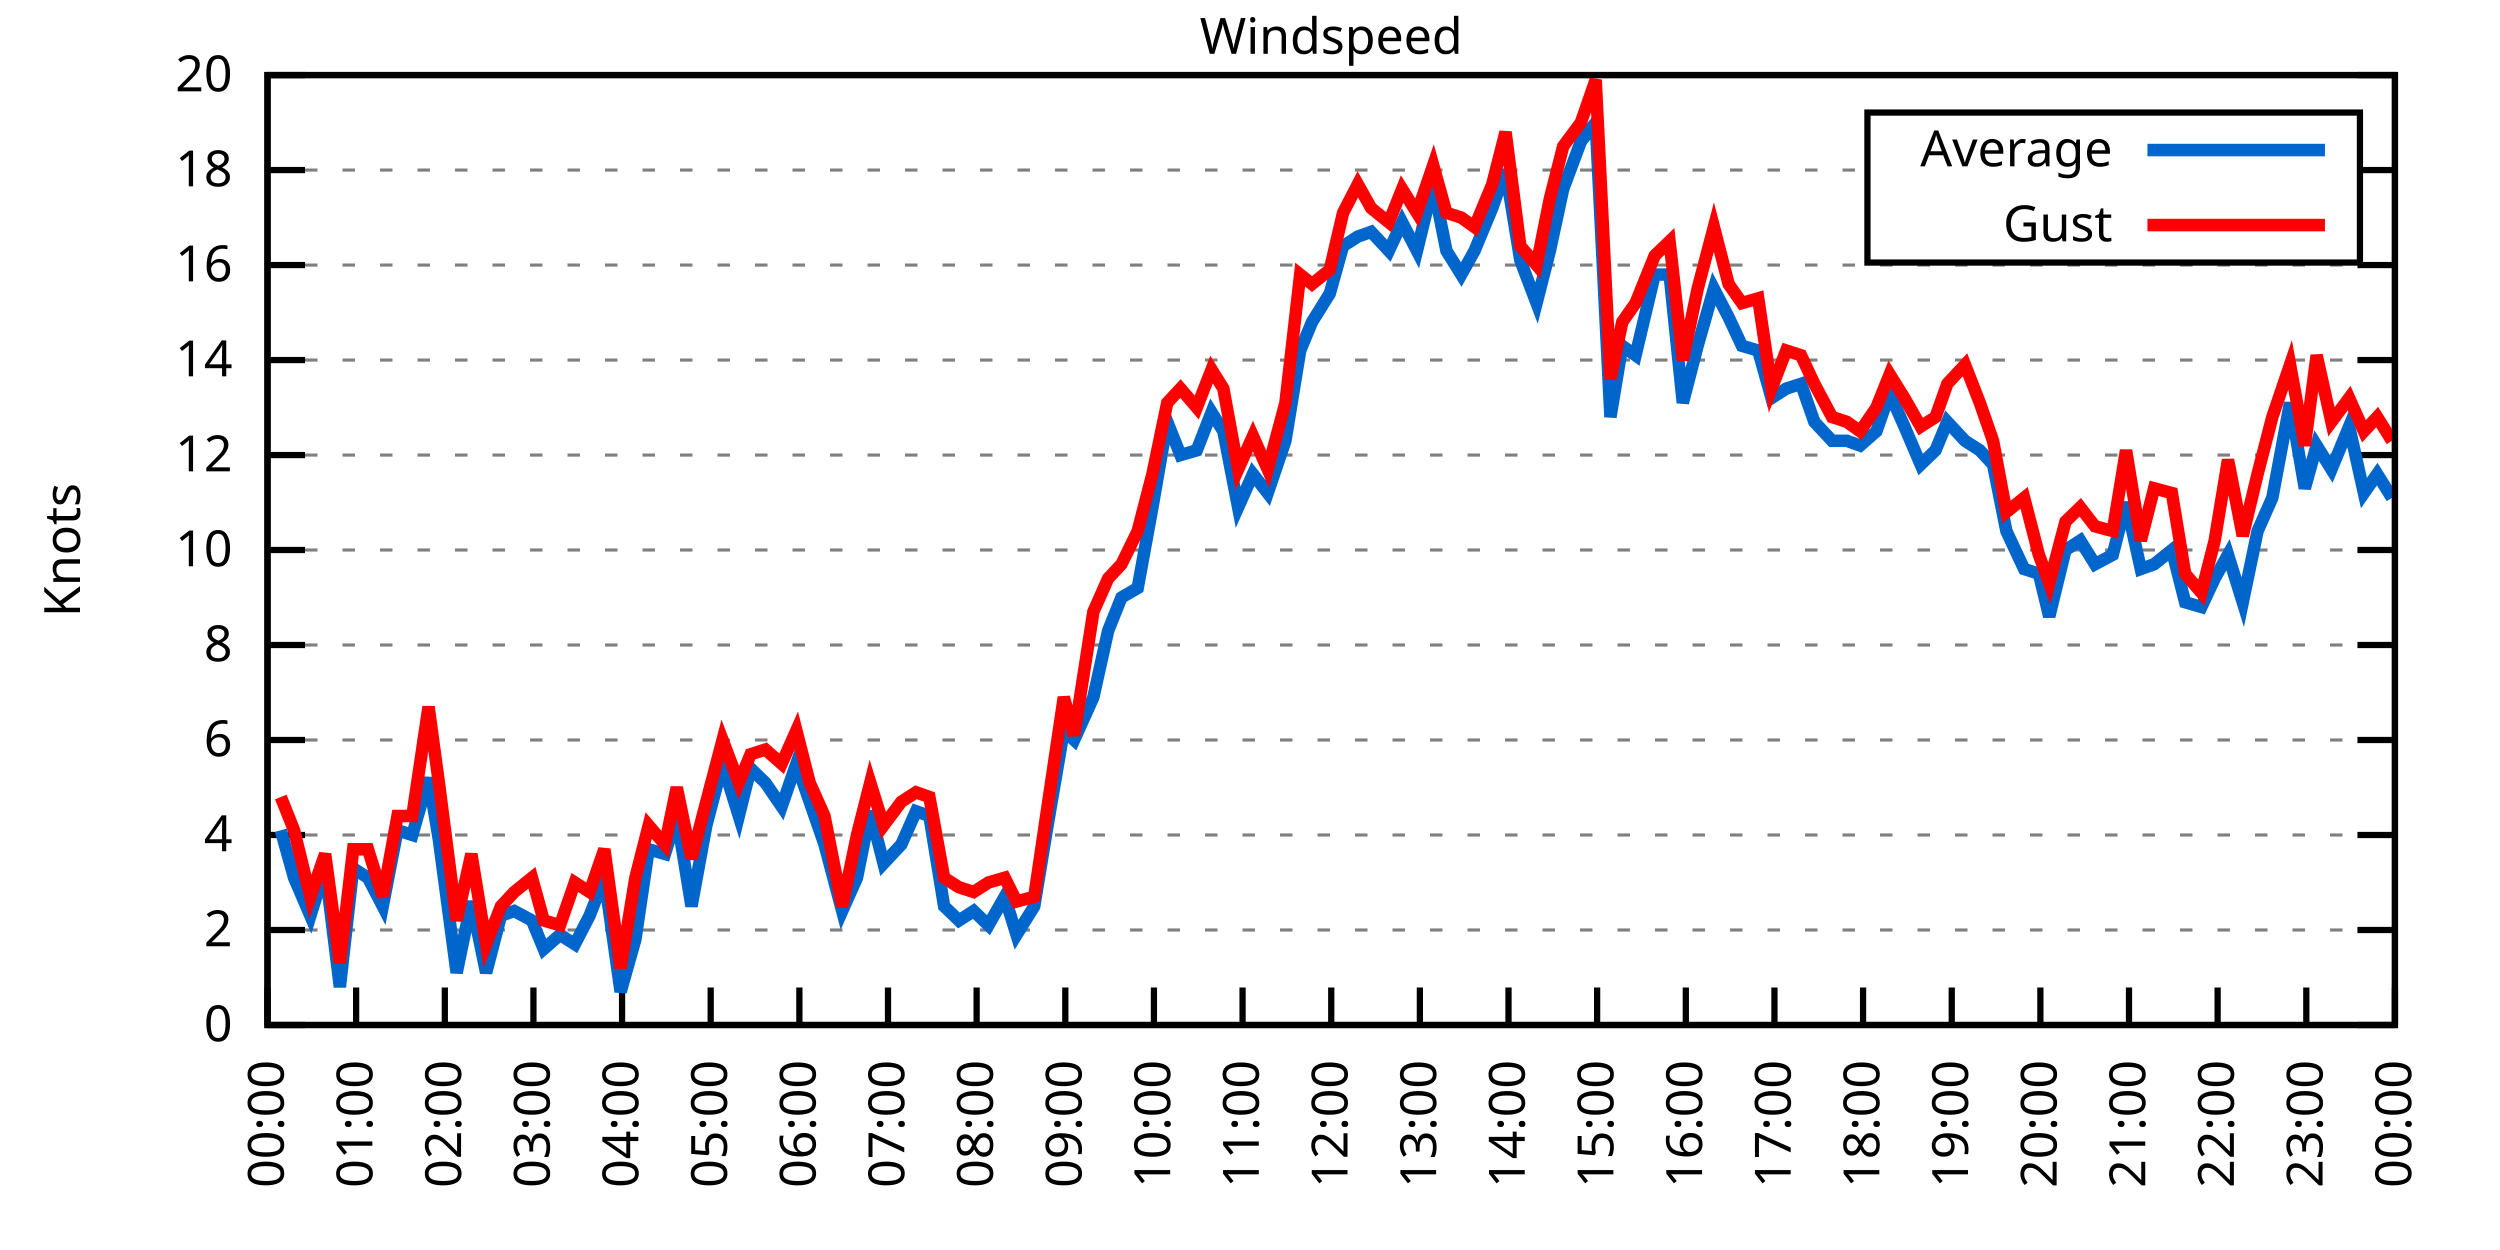
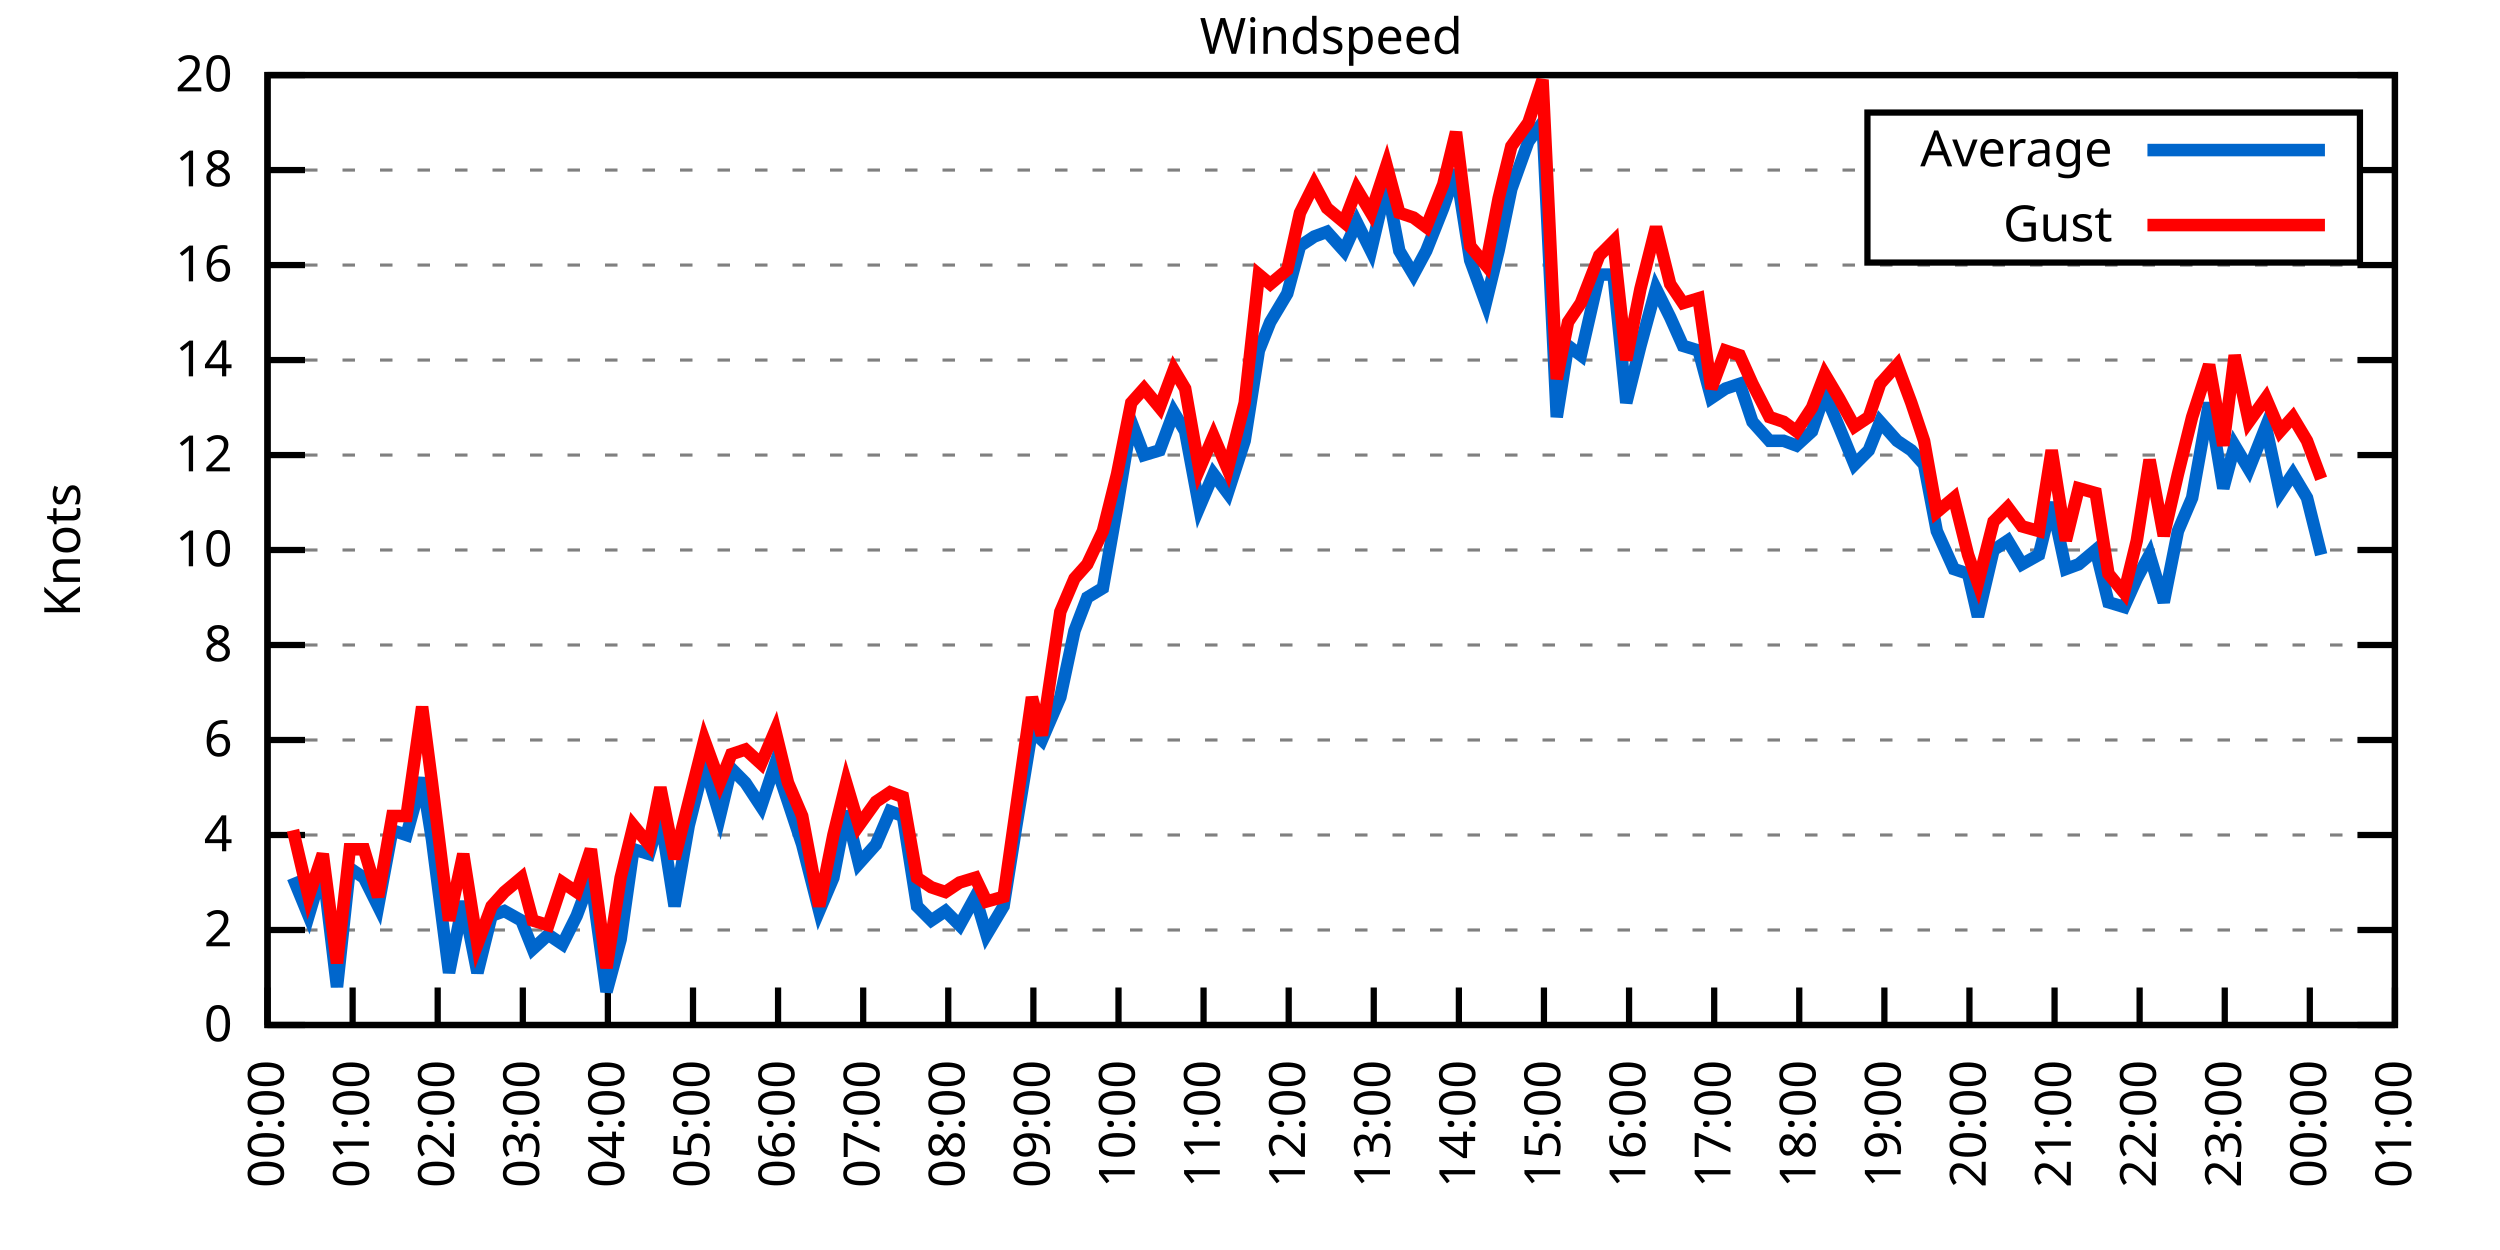
<svg xmlns="http://www.w3.org/2000/svg" xmlns:xlink="http://www.w3.org/1999/xlink" width="400" height="200" viewBox="0 0 400 200">
  <g id="gnuplot_canvas">
    <rect x="0" y="0" width="400" height="200" fill="none" />
    <defs>
      <circle id="gpDot" r="0.5" stroke-width="0.5" stroke="currentColor" />
      <path id="gpPt0" stroke-width="0.333" stroke="currentColor" d="M-1,0 h2 M0,-1 v2" />
      <path id="gpPt1" stroke-width="0.333" stroke="currentColor" d="M-1,-1 L1,1 M1,-1 L-1,1" />
      <path id="gpPt2" stroke-width="0.333" stroke="currentColor" d="M-1,0 L1,0 M0,-1 L0,1 M-1,-1 L1,1 M-1,1 L1,-1" />
      <rect id="gpPt3" stroke-width="0.333" stroke="currentColor" x="-1" y="-1" width="2" height="2" />
      <rect id="gpPt4" stroke-width="0.333" stroke="currentColor" fill="currentColor" x="-1" y="-1" width="2" height="2" />
      <circle id="gpPt5" stroke-width="0.333" stroke="currentColor" cx="0" cy="0" r="1" />
      <use xlink:href="#gpPt5" id="gpPt6" fill="currentColor" stroke="none" />
      <path id="gpPt7" stroke-width="0.333" stroke="currentColor" d="M0,-1.33 L-1.33,0.67 L1.33,0.67 z" />
      <use xlink:href="#gpPt7" id="gpPt8" fill="currentColor" stroke="none" />
      <use xlink:href="#gpPt7" id="gpPt9" stroke="currentColor" transform="rotate(180)" />
      <use xlink:href="#gpPt9" id="gpPt10" fill="currentColor" stroke="none" />
      <use xlink:href="#gpPt3" id="gpPt11" stroke="currentColor" transform="rotate(45)" />
      <use xlink:href="#gpPt11" id="gpPt12" fill="currentColor" stroke="none" />
      <path id="gpPt13" stroke-width="0.333" stroke="currentColor" d="M0,1.330 L1.265,0.411 L0.782,-1.067 L-0.782,-1.076 L-1.265,0.411 z" />
      <use xlink:href="#gpPt13" id="gpPt14" fill="currentColor" stroke="none" />
      <filter id="textbox" filterUnits="objectBoundingBox" x="0" y="0" height="1" width="1">
        <feFlood flood-color="white" flood-opacity="1" result="bgnd" />
        <feComposite in="SourceGraphic" in2="bgnd" operator="atop" />
      </filter>
      <filter id="greybox" filterUnits="objectBoundingBox" x="0" y="0" height="1" width="1">
        <feFlood flood-color="lightgrey" flood-opacity="1" result="grey" />
        <feComposite in="SourceGraphic" in2="grey" operator="atop" />
      </filter>
    </defs>
    <g fill="none" color="white" stroke="currentColor" stroke-width="1.00" stroke-linecap="butt" stroke-linejoin="miter">
</g>
    <g fill="none" color="black" stroke="currentColor" stroke-width="1.00" stroke-linecap="butt" stroke-linejoin="miter">
      <g stroke="none" shape-rendering="crispEdges">
        <polygon fill="rgb(255, 255, 255)" points="42.80,164.00 383.18,164.00 383.18,12.02 42.80,12.02 " />
      </g>
    </g>
    <g fill="none" color="black" stroke="currentColor" stroke-width="1.00" stroke-linecap="butt" stroke-linejoin="miter">
</g>
    <g fill="none" color="black" stroke="black" stroke-width="0.50" stroke-linecap="butt" stroke-linejoin="miter">
</g>
    <g fill="none" color="gray" stroke="currentColor" stroke-width="0.50" stroke-linecap="butt" stroke-linejoin="miter">
      <path stroke="gray" stroke-dasharray="2,4" class="gridline" d="M42.80,164.00 L383.19,164.00  " />
    </g>
    <g fill="none" color="gray" stroke="gray" stroke-width="1.00" stroke-linecap="butt" stroke-linejoin="miter">
</g>
    <g fill="none" color="black" stroke="currentColor" stroke-width="1.00" stroke-linecap="butt" stroke-linejoin="miter">
      <path stroke="black" d="M42.80,164.00 L48.80,164.00 M383.19,164.00 L377.19,164.00  " />
      <g transform="translate(37.20,166.60)" stroke="none" fill="black" font-family="Sans" font-size="8.00" text-anchor="end">
        <text>
          <tspan font-family="Sans"> 0</tspan>
        </text>
      </g>
    </g>
    <g fill="none" color="black" stroke="currentColor" stroke-width="1.00" stroke-linecap="butt" stroke-linejoin="miter">
</g>
    <g fill="none" color="black" stroke="black" stroke-width="0.50" stroke-linecap="butt" stroke-linejoin="miter">
</g>
    <g fill="none" color="gray" stroke="currentColor" stroke-width="0.50" stroke-linecap="butt" stroke-linejoin="miter">
      <path stroke="gray" stroke-dasharray="2,4" class="gridline" d="M42.80,148.80 L383.19,148.80  " />
    </g>
    <g fill="none" color="gray" stroke="gray" stroke-width="1.00" stroke-linecap="butt" stroke-linejoin="miter">
</g>
    <g fill="none" color="black" stroke="currentColor" stroke-width="1.00" stroke-linecap="butt" stroke-linejoin="miter">
      <path stroke="black" d="M42.80,148.80 L48.80,148.80 M383.19,148.80 L377.19,148.80  " />
      <g transform="translate(37.20,151.40)" stroke="none" fill="black" font-family="Sans" font-size="8.00" text-anchor="end">
        <text>
          <tspan font-family="Sans"> 2</tspan>
        </text>
      </g>
    </g>
    <g fill="none" color="black" stroke="currentColor" stroke-width="1.00" stroke-linecap="butt" stroke-linejoin="miter">
</g>
    <g fill="none" color="black" stroke="black" stroke-width="0.50" stroke-linecap="butt" stroke-linejoin="miter">
</g>
    <g fill="none" color="gray" stroke="currentColor" stroke-width="0.50" stroke-linecap="butt" stroke-linejoin="miter">
      <path stroke="gray" stroke-dasharray="2,4" class="gridline" d="M42.80,133.60 L383.19,133.60  " />
    </g>
    <g fill="none" color="gray" stroke="gray" stroke-width="1.00" stroke-linecap="butt" stroke-linejoin="miter">
</g>
    <g fill="none" color="black" stroke="currentColor" stroke-width="1.00" stroke-linecap="butt" stroke-linejoin="miter">
      <path stroke="black" d="M42.80,133.60 L48.80,133.60 M383.19,133.60 L377.19,133.60  " />
      <g transform="translate(37.20,136.20)" stroke="none" fill="black" font-family="Sans" font-size="8.00" text-anchor="end">
        <text>
          <tspan font-family="Sans"> 4</tspan>
        </text>
      </g>
    </g>
    <g fill="none" color="black" stroke="currentColor" stroke-width="1.00" stroke-linecap="butt" stroke-linejoin="miter">
</g>
    <g fill="none" color="black" stroke="black" stroke-width="0.50" stroke-linecap="butt" stroke-linejoin="miter">
</g>
    <g fill="none" color="gray" stroke="currentColor" stroke-width="0.50" stroke-linecap="butt" stroke-linejoin="miter">
      <path stroke="gray" stroke-dasharray="2,4" class="gridline" d="M42.80,118.40 L383.19,118.40  " />
    </g>
    <g fill="none" color="gray" stroke="gray" stroke-width="1.00" stroke-linecap="butt" stroke-linejoin="miter">
</g>
    <g fill="none" color="black" stroke="currentColor" stroke-width="1.00" stroke-linecap="butt" stroke-linejoin="miter">
      <path stroke="black" d="M42.80,118.40 L48.80,118.40 M383.19,118.40 L377.19,118.40  " />
      <g transform="translate(37.20,121.00)" stroke="none" fill="black" font-family="Sans" font-size="8.00" text-anchor="end">
        <text>
          <tspan font-family="Sans"> 6</tspan>
        </text>
      </g>
    </g>
    <g fill="none" color="black" stroke="currentColor" stroke-width="1.00" stroke-linecap="butt" stroke-linejoin="miter">
</g>
    <g fill="none" color="black" stroke="black" stroke-width="0.50" stroke-linecap="butt" stroke-linejoin="miter">
</g>
    <g fill="none" color="gray" stroke="currentColor" stroke-width="0.50" stroke-linecap="butt" stroke-linejoin="miter">
      <path stroke="gray" stroke-dasharray="2,4" class="gridline" d="M42.80,103.20 L383.19,103.20  " />
    </g>
    <g fill="none" color="gray" stroke="gray" stroke-width="1.00" stroke-linecap="butt" stroke-linejoin="miter">
</g>
    <g fill="none" color="black" stroke="currentColor" stroke-width="1.00" stroke-linecap="butt" stroke-linejoin="miter">
      <path stroke="black" d="M42.80,103.20 L48.80,103.20 M383.19,103.20 L377.19,103.20  " />
      <g transform="translate(37.20,105.80)" stroke="none" fill="black" font-family="Sans" font-size="8.00" text-anchor="end">
        <text>
          <tspan font-family="Sans"> 8</tspan>
        </text>
      </g>
    </g>
    <g fill="none" color="black" stroke="currentColor" stroke-width="1.00" stroke-linecap="butt" stroke-linejoin="miter">
</g>
    <g fill="none" color="black" stroke="black" stroke-width="0.50" stroke-linecap="butt" stroke-linejoin="miter">
</g>
    <g fill="none" color="gray" stroke="currentColor" stroke-width="0.50" stroke-linecap="butt" stroke-linejoin="miter">
      <path stroke="gray" stroke-dasharray="2,4" class="gridline" d="M42.80,88.00 L383.19,88.00  " />
    </g>
    <g fill="none" color="gray" stroke="gray" stroke-width="1.00" stroke-linecap="butt" stroke-linejoin="miter">
</g>
    <g fill="none" color="black" stroke="currentColor" stroke-width="1.00" stroke-linecap="butt" stroke-linejoin="miter">
      <path stroke="black" d="M42.80,88.00 L48.80,88.00 M383.19,88.00 L377.19,88.00  " />
      <g transform="translate(37.20,90.60)" stroke="none" fill="black" font-family="Sans" font-size="8.00" text-anchor="end">
        <text>
          <tspan font-family="Sans"> 10</tspan>
        </text>
      </g>
    </g>
    <g fill="none" color="black" stroke="currentColor" stroke-width="1.00" stroke-linecap="butt" stroke-linejoin="miter">
</g>
    <g fill="none" color="black" stroke="black" stroke-width="0.50" stroke-linecap="butt" stroke-linejoin="miter">
</g>
    <g fill="none" color="gray" stroke="currentColor" stroke-width="0.50" stroke-linecap="butt" stroke-linejoin="miter">
      <path stroke="gray" stroke-dasharray="2,4" class="gridline" d="M42.80,72.81 L383.19,72.81  " />
    </g>
    <g fill="none" color="gray" stroke="gray" stroke-width="1.00" stroke-linecap="butt" stroke-linejoin="miter">
</g>
    <g fill="none" color="black" stroke="currentColor" stroke-width="1.00" stroke-linecap="butt" stroke-linejoin="miter">
      <path stroke="black" d="M42.80,72.81 L48.80,72.81 M383.19,72.81 L377.19,72.81  " />
      <g transform="translate(37.20,75.41)" stroke="none" fill="black" font-family="Sans" font-size="8.00" text-anchor="end">
        <text>
          <tspan font-family="Sans"> 12</tspan>
        </text>
      </g>
    </g>
    <g fill="none" color="black" stroke="currentColor" stroke-width="1.00" stroke-linecap="butt" stroke-linejoin="miter">
</g>
    <g fill="none" color="black" stroke="black" stroke-width="0.50" stroke-linecap="butt" stroke-linejoin="miter">
</g>
    <g fill="none" color="gray" stroke="currentColor" stroke-width="0.50" stroke-linecap="butt" stroke-linejoin="miter">
      <path stroke="gray" stroke-dasharray="2,4" class="gridline" d="M42.80,57.61 L383.19,57.61  " />
    </g>
    <g fill="none" color="gray" stroke="gray" stroke-width="1.00" stroke-linecap="butt" stroke-linejoin="miter">
</g>
    <g fill="none" color="black" stroke="currentColor" stroke-width="1.00" stroke-linecap="butt" stroke-linejoin="miter">
      <path stroke="black" d="M42.80,57.61 L48.80,57.61 M383.19,57.61 L377.19,57.61  " />
      <g transform="translate(37.20,60.21)" stroke="none" fill="black" font-family="Sans" font-size="8.00" text-anchor="end">
        <text>
          <tspan font-family="Sans"> 14</tspan>
        </text>
      </g>
    </g>
    <g fill="none" color="black" stroke="currentColor" stroke-width="1.00" stroke-linecap="butt" stroke-linejoin="miter">
</g>
    <g fill="none" color="black" stroke="black" stroke-width="0.50" stroke-linecap="butt" stroke-linejoin="miter">
</g>
    <g fill="none" color="gray" stroke="currentColor" stroke-width="0.50" stroke-linecap="butt" stroke-linejoin="miter">
      <path stroke="gray" stroke-dasharray="2,4" class="gridline" d="M42.80,42.41 L383.19,42.41  " />
    </g>
    <g fill="none" color="gray" stroke="gray" stroke-width="1.00" stroke-linecap="butt" stroke-linejoin="miter">
</g>
    <g fill="none" color="black" stroke="currentColor" stroke-width="1.00" stroke-linecap="butt" stroke-linejoin="miter">
      <path stroke="black" d="M42.80,42.41 L48.80,42.41 M383.19,42.41 L377.19,42.41  " />
      <g transform="translate(37.20,45.01)" stroke="none" fill="black" font-family="Sans" font-size="8.00" text-anchor="end">
        <text>
          <tspan font-family="Sans"> 16</tspan>
        </text>
      </g>
    </g>
    <g fill="none" color="black" stroke="currentColor" stroke-width="1.00" stroke-linecap="butt" stroke-linejoin="miter">
</g>
    <g fill="none" color="black" stroke="black" stroke-width="0.50" stroke-linecap="butt" stroke-linejoin="miter">
</g>
    <g fill="none" color="gray" stroke="currentColor" stroke-width="0.50" stroke-linecap="butt" stroke-linejoin="miter">
      <path stroke="gray" stroke-dasharray="2,4" class="gridline" d="M42.80,27.21 L298.79,27.21 M377.59,27.21 L383.19,27.21  " />
    </g>
    <g fill="none" color="gray" stroke="gray" stroke-width="1.00" stroke-linecap="butt" stroke-linejoin="miter">
</g>
    <g fill="none" color="black" stroke="currentColor" stroke-width="1.00" stroke-linecap="butt" stroke-linejoin="miter">
      <path stroke="black" d="M42.80,27.21 L48.80,27.21 M383.19,27.21 L377.19,27.21  " />
      <g transform="translate(37.20,29.81)" stroke="none" fill="black" font-family="Sans" font-size="8.00" text-anchor="end">
        <text>
          <tspan font-family="Sans"> 18</tspan>
        </text>
      </g>
    </g>
    <g fill="none" color="black" stroke="currentColor" stroke-width="1.00" stroke-linecap="butt" stroke-linejoin="miter">
</g>
    <g fill="none" color="black" stroke="black" stroke-width="0.50" stroke-linecap="butt" stroke-linejoin="miter">
</g>
    <g fill="none" color="gray" stroke="currentColor" stroke-width="0.50" stroke-linecap="butt" stroke-linejoin="miter">
      <path stroke="gray" stroke-dasharray="2,4" class="gridline" d="M42.80,12.01 L383.19,12.01  " />
    </g>
    <g fill="none" color="gray" stroke="gray" stroke-width="1.00" stroke-linecap="butt" stroke-linejoin="miter">
</g>
    <g fill="none" color="black" stroke="currentColor" stroke-width="1.00" stroke-linecap="butt" stroke-linejoin="miter">
      <path stroke="black" d="M42.80,12.01 L48.80,12.01 M383.19,12.01 L377.19,12.01  " />
      <g transform="translate(37.20,14.61)" stroke="none" fill="black" font-family="Sans" font-size="8.00" text-anchor="end">
        <text>
          <tspan font-family="Sans"> 20</tspan>
        </text>
      </g>
    </g>
    <g fill="none" color="black" stroke="currentColor" stroke-width="1.00" stroke-linecap="butt" stroke-linejoin="miter">
      <path stroke="black" d="M42.80,164.00 L42.80,158.00  " />
      <g transform="translate(45.40,169.60) rotate(270.00)" stroke="none" fill="black" font-family="Sans" font-size="8.00" text-anchor="end">
        <text>
          <tspan font-family="Sans">00:00</tspan>
        </text>
      </g>
    </g>
    <g fill="none" color="black" stroke="currentColor" stroke-width="1.00" stroke-linecap="butt" stroke-linejoin="miter">
-       <path stroke="black" d="M56.98,164.00 L56.98,158.00  " />
-       <g transform="translate(59.58,169.60) rotate(270.00)" stroke="none" fill="black" font-family="Sans" font-size="8.00" text-anchor="end">
+       <path stroke="black" d="M56.42,164.00 L56.42,158.00  " />
+       <g transform="translate(59.02,169.60) rotate(270.00)" stroke="none" fill="black" font-family="Sans" font-size="8.00" text-anchor="end">
        <text>
          <tspan font-family="Sans">01:00</tspan>
        </text>
      </g>
    </g>
    <g fill="none" color="black" stroke="currentColor" stroke-width="1.00" stroke-linecap="butt" stroke-linejoin="miter">
-       <path stroke="black" d="M71.17,164.00 L71.17,158.00  " />
-       <g transform="translate(73.77,169.60) rotate(270.00)" stroke="none" fill="black" font-family="Sans" font-size="8.00" text-anchor="end">
+       <path stroke="black" d="M70.03,164.00 L70.03,158.00  " />
+       <g transform="translate(72.63,169.60) rotate(270.00)" stroke="none" fill="black" font-family="Sans" font-size="8.00" text-anchor="end">
        <text>
          <tspan font-family="Sans">02:00</tspan>
        </text>
      </g>
    </g>
    <g fill="none" color="black" stroke="currentColor" stroke-width="1.00" stroke-linecap="butt" stroke-linejoin="miter">
-       <path stroke="black" d="M85.35,164.00 L85.35,158.00  " />
-       <g transform="translate(87.95,169.60) rotate(270.00)" stroke="none" fill="black" font-family="Sans" font-size="8.00" text-anchor="end">
+       <path stroke="black" d="M83.65,164.00 L83.65,158.00  " />
+       <g transform="translate(86.25,169.60) rotate(270.00)" stroke="none" fill="black" font-family="Sans" font-size="8.00" text-anchor="end">
        <text>
          <tspan font-family="Sans">03:00</tspan>
        </text>
      </g>
    </g>
    <g fill="none" color="black" stroke="currentColor" stroke-width="1.00" stroke-linecap="butt" stroke-linejoin="miter">
-       <path stroke="black" d="M99.53,164.00 L99.53,158.00  " />
-       <g transform="translate(102.13,169.60) rotate(270.00)" stroke="none" fill="black" font-family="Sans" font-size="8.00" text-anchor="end">
+       <path stroke="black" d="M97.26,164.00 L97.26,158.00  " />
+       <g transform="translate(99.86,169.60) rotate(270.00)" stroke="none" fill="black" font-family="Sans" font-size="8.00" text-anchor="end">
        <text>
          <tspan font-family="Sans">04:00</tspan>
        </text>
      </g>
    </g>
    <g fill="none" color="black" stroke="currentColor" stroke-width="1.00" stroke-linecap="butt" stroke-linejoin="miter">
-       <path stroke="black" d="M113.71,164.00 L113.71,158.00  " />
-       <g transform="translate(116.31,169.60) rotate(270.00)" stroke="none" fill="black" font-family="Sans" font-size="8.00" text-anchor="end">
+       <path stroke="black" d="M110.88,164.00 L110.88,158.00  " />
+       <g transform="translate(113.48,169.60) rotate(270.00)" stroke="none" fill="black" font-family="Sans" font-size="8.00" text-anchor="end">
        <text>
          <tspan font-family="Sans">05:00</tspan>
        </text>
      </g>
    </g>
    <g fill="none" color="black" stroke="currentColor" stroke-width="1.00" stroke-linecap="butt" stroke-linejoin="miter">
-       <path stroke="black" d="M127.90,164.00 L127.90,158.00  " />
-       <g transform="translate(130.50,169.60) rotate(270.00)" stroke="none" fill="black" font-family="Sans" font-size="8.00" text-anchor="end">
+       <path stroke="black" d="M124.49,164.00 L124.49,158.00  " />
+       <g transform="translate(127.09,169.60) rotate(270.00)" stroke="none" fill="black" font-family="Sans" font-size="8.00" text-anchor="end">
        <text>
          <tspan font-family="Sans">06:00</tspan>
        </text>
      </g>
    </g>
    <g fill="none" color="black" stroke="currentColor" stroke-width="1.00" stroke-linecap="butt" stroke-linejoin="miter">
-       <path stroke="black" d="M142.08,164.00 L142.08,158.00  " />
-       <g transform="translate(144.68,169.60) rotate(270.00)" stroke="none" fill="black" font-family="Sans" font-size="8.00" text-anchor="end">
+       <path stroke="black" d="M138.11,164.00 L138.11,158.00  " />
+       <g transform="translate(140.71,169.60) rotate(270.00)" stroke="none" fill="black" font-family="Sans" font-size="8.00" text-anchor="end">
        <text>
          <tspan font-family="Sans">07:00</tspan>
        </text>
      </g>
    </g>
    <g fill="none" color="black" stroke="currentColor" stroke-width="1.00" stroke-linecap="butt" stroke-linejoin="miter">
-       <path stroke="black" d="M156.26,164.00 L156.26,158.00  " />
-       <g transform="translate(158.86,169.60) rotate(270.00)" stroke="none" fill="black" font-family="Sans" font-size="8.00" text-anchor="end">
+       <path stroke="black" d="M151.72,164.00 L151.72,158.00  " />
+       <g transform="translate(154.32,169.60) rotate(270.00)" stroke="none" fill="black" font-family="Sans" font-size="8.00" text-anchor="end">
        <text>
          <tspan font-family="Sans">08:00</tspan>
        </text>
      </g>
    </g>
    <g fill="none" color="black" stroke="currentColor" stroke-width="1.00" stroke-linecap="butt" stroke-linejoin="miter">
-       <path stroke="black" d="M170.45,164.00 L170.45,158.00  " />
-       <g transform="translate(173.05,169.60) rotate(270.00)" stroke="none" fill="black" font-family="Sans" font-size="8.00" text-anchor="end">
+       <path stroke="black" d="M165.34,164.00 L165.34,158.00  " />
+       <g transform="translate(167.94,169.60) rotate(270.00)" stroke="none" fill="black" font-family="Sans" font-size="8.00" text-anchor="end">
        <text>
          <tspan font-family="Sans">09:00</tspan>
        </text>
      </g>
    </g>
    <g fill="none" color="black" stroke="currentColor" stroke-width="1.00" stroke-linecap="butt" stroke-linejoin="miter">
-       <path stroke="black" d="M184.63,164.00 L184.63,158.00  " />
-       <g transform="translate(187.23,169.60) rotate(270.00)" stroke="none" fill="black" font-family="Sans" font-size="8.00" text-anchor="end">
+       <path stroke="black" d="M178.96,164.00 L178.96,158.00  " />
+       <g transform="translate(181.56,169.60) rotate(270.00)" stroke="none" fill="black" font-family="Sans" font-size="8.00" text-anchor="end">
        <text>
          <tspan font-family="Sans">10:00</tspan>
        </text>
      </g>
    </g>
    <g fill="none" color="black" stroke="currentColor" stroke-width="1.00" stroke-linecap="butt" stroke-linejoin="miter">
-       <path stroke="black" d="M198.81,164.00 L198.81,158.00  " />
-       <g transform="translate(201.41,169.60) rotate(270.00)" stroke="none" fill="black" font-family="Sans" font-size="8.00" text-anchor="end">
+       <path stroke="black" d="M192.57,164.00 L192.57,158.00  " />
+       <g transform="translate(195.17,169.60) rotate(270.00)" stroke="none" fill="black" font-family="Sans" font-size="8.00" text-anchor="end">
        <text>
          <tspan font-family="Sans">11:00</tspan>
        </text>
      </g>
    </g>
    <g fill="none" color="black" stroke="currentColor" stroke-width="1.00" stroke-linecap="butt" stroke-linejoin="miter">
-       <path stroke="black" d="M213.00,164.00 L213.00,158.00  " />
-       <g transform="translate(215.60,169.60) rotate(270.00)" stroke="none" fill="black" font-family="Sans" font-size="8.00" text-anchor="end">
+       <path stroke="black" d="M206.19,164.00 L206.19,158.00  " />
+       <g transform="translate(208.79,169.60) rotate(270.00)" stroke="none" fill="black" font-family="Sans" font-size="8.00" text-anchor="end">
        <text>
          <tspan font-family="Sans">12:00</tspan>
        </text>
      </g>
    </g>
    <g fill="none" color="black" stroke="currentColor" stroke-width="1.00" stroke-linecap="butt" stroke-linejoin="miter">
-       <path stroke="black" d="M227.18,164.00 L227.18,158.00  " />
-       <g transform="translate(229.78,169.60) rotate(270.00)" stroke="none" fill="black" font-family="Sans" font-size="8.00" text-anchor="end">
+       <path stroke="black" d="M219.80,164.00 L219.80,158.00  " />
+       <g transform="translate(222.40,169.60) rotate(270.00)" stroke="none" fill="black" font-family="Sans" font-size="8.00" text-anchor="end">
        <text>
          <tspan font-family="Sans">13:00</tspan>
        </text>
      </g>
    </g>
    <g fill="none" color="black" stroke="currentColor" stroke-width="1.00" stroke-linecap="butt" stroke-linejoin="miter">
-       <path stroke="black" d="M241.36,164.00 L241.36,158.00  " />
-       <g transform="translate(243.96,169.60) rotate(270.00)" stroke="none" fill="black" font-family="Sans" font-size="8.00" text-anchor="end">
+       <path stroke="black" d="M233.42,164.00 L233.42,158.00  " />
+       <g transform="translate(236.02,169.60) rotate(270.00)" stroke="none" fill="black" font-family="Sans" font-size="8.00" text-anchor="end">
        <text>
          <tspan font-family="Sans">14:00</tspan>
        </text>
      </g>
    </g>
    <g fill="none" color="black" stroke="currentColor" stroke-width="1.00" stroke-linecap="butt" stroke-linejoin="miter">
-       <path stroke="black" d="M255.54,164.00 L255.54,158.00  " />
-       <g transform="translate(258.14,169.60) rotate(270.00)" stroke="none" fill="black" font-family="Sans" font-size="8.00" text-anchor="end">
+       <path stroke="black" d="M247.03,164.00 L247.03,158.00  " />
+       <g transform="translate(249.63,169.60) rotate(270.00)" stroke="none" fill="black" font-family="Sans" font-size="8.00" text-anchor="end">
        <text>
          <tspan font-family="Sans">15:00</tspan>
        </text>
      </g>
    </g>
    <g fill="none" color="black" stroke="currentColor" stroke-width="1.00" stroke-linecap="butt" stroke-linejoin="miter">
-       <path stroke="black" d="M269.73,164.00 L269.73,158.00  " />
-       <g transform="translate(272.33,169.60) rotate(270.00)" stroke="none" fill="black" font-family="Sans" font-size="8.00" text-anchor="end">
+       <path stroke="black" d="M260.65,164.00 L260.65,158.00  " />
+       <g transform="translate(263.25,169.60) rotate(270.00)" stroke="none" fill="black" font-family="Sans" font-size="8.00" text-anchor="end">
        <text>
          <tspan font-family="Sans">16:00</tspan>
        </text>
      </g>
    </g>
    <g fill="none" color="black" stroke="currentColor" stroke-width="1.00" stroke-linecap="butt" stroke-linejoin="miter">
-       <path stroke="black" d="M283.91,164.00 L283.91,158.00  " />
-       <g transform="translate(286.51,169.60) rotate(270.00)" stroke="none" fill="black" font-family="Sans" font-size="8.00" text-anchor="end">
+       <path stroke="black" d="M274.27,164.00 L274.27,158.00  " />
+       <g transform="translate(276.87,169.60) rotate(270.00)" stroke="none" fill="black" font-family="Sans" font-size="8.00" text-anchor="end">
        <text>
          <tspan font-family="Sans">17:00</tspan>
        </text>
      </g>
    </g>
    <g fill="none" color="black" stroke="currentColor" stroke-width="1.00" stroke-linecap="butt" stroke-linejoin="miter">
-       <path stroke="black" d="M298.09,164.00 L298.09,158.00  " />
-       <g transform="translate(300.69,169.60) rotate(270.00)" stroke="none" fill="black" font-family="Sans" font-size="8.00" text-anchor="end">
+       <path stroke="black" d="M287.88,164.00 L287.88,158.00  " />
+       <g transform="translate(290.48,169.60) rotate(270.00)" stroke="none" fill="black" font-family="Sans" font-size="8.00" text-anchor="end">
        <text>
          <tspan font-family="Sans">18:00</tspan>
        </text>
      </g>
    </g>
    <g fill="none" color="black" stroke="currentColor" stroke-width="1.00" stroke-linecap="butt" stroke-linejoin="miter">
-       <path stroke="black" d="M312.28,164.00 L312.28,158.00  " />
-       <g transform="translate(314.88,169.60) rotate(270.00)" stroke="none" fill="black" font-family="Sans" font-size="8.00" text-anchor="end">
+       <path stroke="black" d="M301.50,164.00 L301.50,158.00  " />
+       <g transform="translate(304.10,169.60) rotate(270.00)" stroke="none" fill="black" font-family="Sans" font-size="8.00" text-anchor="end">
        <text>
          <tspan font-family="Sans">19:00</tspan>
        </text>
      </g>
    </g>
    <g fill="none" color="black" stroke="currentColor" stroke-width="1.00" stroke-linecap="butt" stroke-linejoin="miter">
-       <path stroke="black" d="M326.46,164.00 L326.46,158.00  " />
-       <g transform="translate(329.06,169.60) rotate(270.00)" stroke="none" fill="black" font-family="Sans" font-size="8.00" text-anchor="end">
+       <path stroke="black" d="M315.11,164.00 L315.11,158.00  " />
+       <g transform="translate(317.71,169.60) rotate(270.00)" stroke="none" fill="black" font-family="Sans" font-size="8.00" text-anchor="end">
        <text>
          <tspan font-family="Sans">20:00</tspan>
        </text>
      </g>
    </g>
    <g fill="none" color="black" stroke="currentColor" stroke-width="1.00" stroke-linecap="butt" stroke-linejoin="miter">
-       <path stroke="black" d="M340.64,164.00 L340.64,158.00  " />
-       <g transform="translate(343.24,169.60) rotate(270.00)" stroke="none" fill="black" font-family="Sans" font-size="8.00" text-anchor="end">
+       <path stroke="black" d="M328.73,164.00 L328.73,158.00  " />
+       <g transform="translate(331.33,169.60) rotate(270.00)" stroke="none" fill="black" font-family="Sans" font-size="8.00" text-anchor="end">
        <text>
          <tspan font-family="Sans">21:00</tspan>
        </text>
      </g>
    </g>
    <g fill="none" color="black" stroke="currentColor" stroke-width="1.00" stroke-linecap="butt" stroke-linejoin="miter">
-       <path stroke="black" d="M354.82,164.00 L354.82,158.00  " />
-       <g transform="translate(357.42,169.60) rotate(270.00)" stroke="none" fill="black" font-family="Sans" font-size="8.00" text-anchor="end">
+       <path stroke="black" d="M342.34,164.00 L342.34,158.00  " />
+       <g transform="translate(344.94,169.60) rotate(270.00)" stroke="none" fill="black" font-family="Sans" font-size="8.00" text-anchor="end">
        <text>
          <tspan font-family="Sans">22:00</tspan>
        </text>
      </g>
    </g>
    <g fill="none" color="black" stroke="currentColor" stroke-width="1.00" stroke-linecap="butt" stroke-linejoin="miter">
-       <path stroke="black" d="M369.01,164.00 L369.01,158.00  " />
-       <g transform="translate(371.61,169.60) rotate(270.00)" stroke="none" fill="black" font-family="Sans" font-size="8.00" text-anchor="end">
+       <path stroke="black" d="M355.96,164.00 L355.96,158.00  " />
+       <g transform="translate(358.56,169.60) rotate(270.00)" stroke="none" fill="black" font-family="Sans" font-size="8.00" text-anchor="end">
        <text>
          <tspan font-family="Sans">23:00</tspan>
+         </text>
+       </g>
+     </g>
+     <g fill="none" color="black" stroke="currentColor" stroke-width="1.00" stroke-linecap="butt" stroke-linejoin="miter">
+       <path stroke="black" d="M369.57,164.00 L369.57,158.00  " />
+       <g transform="translate(372.17,169.60) rotate(270.00)" stroke="none" fill="black" font-family="Sans" font-size="8.00" text-anchor="end">
+         <text>
+           <tspan font-family="Sans">00:00</tspan>
        </text>
      </g>
    </g>
    <g fill="none" color="black" stroke="currentColor" stroke-width="1.00" stroke-linecap="butt" stroke-linejoin="miter">
      <path stroke="black" d="M383.19,164.00 L383.19,158.00  " />
      <g transform="translate(385.79,169.60) rotate(270.00)" stroke="none" fill="black" font-family="Sans" font-size="8.00" text-anchor="end">
        <text>
-           <tspan font-family="Sans">00:00</tspan>
+           <tspan font-family="Sans">01:00</tspan>
        </text>
      </g>
    </g>
    <g fill="none" color="black" stroke="currentColor" stroke-width="1.00" stroke-linecap="butt" stroke-linejoin="miter">
</g>
    <g fill="none" color="black" stroke="currentColor" stroke-width="1.00" stroke-linecap="butt" stroke-linejoin="miter">
      <path stroke="black" d="M42.80,12.01 L42.80,164.00 L383.19,164.00 L383.19,12.01 L42.80,12.01 Z  " />
    </g>
    <g fill="none" color="black" stroke="currentColor" stroke-width="1.00" stroke-linecap="butt" stroke-linejoin="miter">
</g>
    <g fill="none" color="black" stroke="currentColor" stroke-width="1.00" stroke-linecap="butt" stroke-linejoin="miter">
      <path stroke="black" d="M298.79,42.01 L298.79,18.01 L377.59,18.01 L377.59,42.01 L298.79,42.01 Z  " />
    </g>
    <g id="Windspeed_plot_1">
      <g fill="none" color="white" stroke="black" stroke-width="2.00" stroke-linecap="butt" stroke-linejoin="miter">
</g>
      <g fill="none" color="black" stroke="currentColor" stroke-width="2.00" stroke-linecap="butt" stroke-linejoin="miter">
        <g transform="translate(337.99,26.61)" stroke="none" fill="black" font-family="Sans" font-size="8.00" text-anchor="end">
          <text>
            <tspan font-family="Sans">Average</tspan>
          </text>
        </g>
      </g>
      <g fill="none" color="black" stroke="currentColor" stroke-width="2.00" stroke-linecap="butt" stroke-linejoin="miter">
-         <path stroke="rgb(  0, 102, 204)" d="M343.59,24.01 L371.99,24.01 M44.93,132.84 L47.05,140.44 L49.66,146.52 L52.02,138.92 L54.38,157.92 L56.51,138.92   L58.87,140.44 L61.24,145.00 L63.60,132.84 L65.97,133.60 L68.57,124.48 L70.22,134.36 L73.06,155.64 L75.42,144.24   L77.78,155.64 L80.15,146.52 L82.28,145.76 L85.11,147.28 L87.00,151.84 L89.60,149.56 L91.97,151.08 L94.33,146.52   L96.70,140.44 L99.30,158.68 L101.66,150.32 L103.79,135.88 L106.39,136.64 L108.28,130.56 L110.64,145.00 L113.01,132.08   L115.61,122.20 L118.21,130.56 L120.10,122.96 L122.46,125.24 L125.06,129.04 L127.42,122.20 L129.55,128.28 L131.92,135.12   L134.75,145.76 L137.12,140.44 L139.24,129.80 L141.37,138.16 L144.21,135.12 L146.57,129.80 L148.70,130.56 L151.06,145.00   L153.43,147.28 L155.79,145.76 L158.15,148.04 L160.75,143.48 L162.65,149.56 L165.48,145.00 L167.61,132.08 L170.21,116.88   L171.86,118.40 L174.94,111.56 L177.30,100.92 L179.43,95.60 L182.03,94.08 L184.39,81.17 L186.76,67.49 L188.88,72.81   L191.48,72.05 L193.85,65.97 L195.74,69.01 L198.10,81.17 L200.47,75.85 L202.83,78.89 L205.67,70.53 L208.03,56.09   L209.92,51.53 L212.76,46.97 L214.89,39.37 L217.25,37.85 L219.38,37.09 L222.21,40.13 L224.34,35.57 L226.71,40.13   L229.31,29.49 L231.43,40.13 L233.80,43.93 L235.92,40.13 L238.76,33.29 L240.89,27.21 L243.25,41.65 L245.85,48.49   L247.98,40.13 L250.11,30.25 L252.94,22.65 L255.31,19.61 L257.67,66.73 L259.56,55.33 L261.69,56.85 L264.76,43.93   L267.13,43.93 L269.25,64.45 L271.62,55.33 L274.22,46.21 L276.58,50.77 L278.71,55.33 L281.31,56.09 L283.44,63.69   L285.80,62.17 L288.16,61.41 L290.29,67.49 L293.13,70.53 L295.49,70.53 L297.62,71.29 L300.22,69.01 L302.35,62.93   L304.71,68.25 L307.31,74.33 L309.68,72.05 L311.57,67.49 L314.40,70.53 L316.77,72.05 L318.89,74.33 L321.02,84.97   L323.86,91.04 L326.22,91.80 L327.88,98.64 L330.48,88.00 L332.84,86.49 L335.20,90.28 L338.04,88.76 L340.17,80.41   L342.53,91.04 L344.66,90.28 L347.50,88.00 L349.62,96.36 L352.22,97.12 L354.35,92.56 L356.48,88.76 L358.84,96.36   L361.21,84.97 L363.57,79.65 L366.41,64.45 L368.77,78.13 L370.66,71.29 L373.03,75.09 L375.86,68.25 L378.23,78.89   L380.35,75.85 L382.72,79.65  " />
+         <path stroke="rgb(  0, 102, 204)" d="M343.59,24.01 L371.99,24.01 M46.88,140.44 L49.38,146.52 L51.65,138.92 L53.92,157.92 L55.96,138.92 L58.23,140.44   L60.50,145.00 L62.77,132.84 L65.04,133.60 L67.54,124.48 L69.12,134.36 L71.85,155.64 L74.12,144.24 L76.39,155.64   L78.65,146.52 L80.70,145.76 L83.42,147.28 L85.24,151.84 L87.73,149.56 L90.00,151.08 L92.27,146.52 L94.54,140.44   L97.04,158.68 L99.30,150.32 L101.35,135.88 L103.84,136.64 L105.66,130.56 L107.93,145.00 L110.20,132.08 L112.69,122.20   L115.19,130.56 L117.01,122.96 L119.27,125.24 L121.77,129.04 L124.04,122.20 L126.08,128.28 L128.35,135.12 L131.07,145.76   L133.34,140.44 L135.39,129.80 L137.43,138.16 L140.15,135.12 L142.42,129.80 L144.46,130.56 L146.73,145.00 L149.00,147.28   L151.27,145.76 L153.54,148.04 L156.04,143.48 L157.85,149.56 L160.57,145.00 L162.62,132.08 L165.11,116.88 L166.70,118.40   L169.65,111.56 L171.92,100.92 L173.96,95.60 L176.46,94.08 L178.73,81.17 L181.00,67.49 L183.04,72.81 L185.54,72.05   L187.81,65.97 L189.62,69.01 L191.89,81.17 L194.16,75.85 L196.43,78.89 L199.15,70.53 L201.42,56.09 L203.24,51.53   L205.96,46.97 L208.00,39.37 L210.27,37.85 L212.31,37.09 L215.04,40.13 L217.08,35.57 L219.35,40.13 L221.85,29.49   L223.89,40.13 L226.16,43.93 L228.20,40.13 L230.92,33.29 L232.96,27.21 L235.23,41.65 L237.73,48.49 L239.77,40.13   L241.81,30.25 L244.54,22.65 L246.81,19.61 L249.08,66.73 L250.89,55.33 L252.93,56.85 L255.88,43.93 L258.15,43.93   L260.20,64.45 L262.47,55.33 L264.96,46.21 L267.23,50.77 L269.27,55.33 L271.77,56.09 L273.81,63.69 L276.08,62.17   L278.35,61.41 L280.39,67.49 L283.12,70.53 L285.38,70.53 L287.43,71.29 L289.92,69.01 L291.97,62.93 L294.23,68.25   L296.73,74.33 L299.00,72.05 L300.82,67.49 L303.54,70.53 L305.81,72.05 L307.85,74.33 L309.89,84.97 L312.62,91.04   L314.89,91.80 L316.47,98.64 L318.97,88.00 L321.24,86.49 L323.51,90.28 L326.23,88.76 L328.27,80.41 L330.54,91.04   L332.59,90.28 L335.31,88.00 L337.35,96.36 L339.85,97.12 L341.89,92.56 L343.93,88.76 L346.20,96.36 L348.47,84.97   L350.74,79.65 L353.46,64.45 L355.73,78.13 L357.55,71.29 L359.82,75.09 L362.54,68.25 L364.81,78.89 L366.85,75.85   L369.12,79.65 L371.39,88.76  " />
      </g>
    </g>
    <g id="Windspeed_plot_2">
      <g fill="none" color="black" stroke="currentColor" stroke-width="2.00" stroke-linecap="butt" stroke-linejoin="miter">
        <g transform="translate(337.99,38.61)" stroke="none" fill="black" font-family="Sans" font-size="8.00" text-anchor="end">
          <text>
            <tspan font-family="Sans">Gust</tspan>
          </text>
        </g>
      </g>
      <g fill="none" color="black" stroke="currentColor" stroke-width="2.00" stroke-linecap="butt" stroke-linejoin="miter">
-         <path stroke="rgb(255,   0,   0)" d="M343.59,36.01 L371.99,36.01 M44.93,127.52 L47.05,132.84 L49.66,143.48 L52.02,136.64 L54.38,154.12 L56.51,135.88   L58.87,135.88 L61.24,143.48 L63.60,130.56 L65.97,130.56 L68.57,113.08 L70.22,125.24 L73.06,147.28 L75.42,136.64   L77.78,151.08 L80.15,145.00 L82.28,142.72 L85.11,140.44 L87.00,147.28 L89.60,148.04 L91.97,141.20 L94.33,142.72   L96.70,135.88 L99.30,154.88 L101.66,140.44 L103.79,132.08 L106.39,135.12 L108.28,126.00 L110.64,137.40 L113.01,128.28   L115.61,118.40 L118.21,125.24 L120.10,120.68 L122.46,119.92 L125.06,122.20 L127.42,116.88 L129.55,125.24 L131.92,130.56   L134.75,145.00 L137.12,133.60 L139.24,125.24 L141.37,132.08 L144.21,128.28 L146.57,126.76 L148.70,127.52 L151.06,140.44   L153.43,141.96 L155.79,142.72 L158.15,141.20 L160.75,140.44 L162.65,144.24 L165.48,143.48 L167.61,129.04 L170.21,111.56   L171.86,117.64 L174.94,97.88 L177.30,92.56 L179.43,90.28 L182.03,84.97 L184.39,75.85 L186.76,64.45 L188.88,62.17   L191.48,65.21 L193.85,59.13 L195.74,62.17 L198.10,75.09 L200.47,69.77 L202.83,75.09 L205.67,64.45 L208.03,43.93   L209.92,45.45 L212.76,43.17 L214.89,34.05 L217.25,29.49 L219.38,33.29 L222.21,35.57 L224.34,30.25 L226.71,34.05   L229.31,26.45 L231.43,34.05 L233.80,34.81 L235.92,36.33 L238.76,29.49 L240.89,21.13 L243.25,39.37 L245.85,42.41   L247.98,31.77 L250.11,23.41 L252.94,19.61 L255.31,12.77 L257.67,60.65 L259.56,51.53 L261.69,48.49 L264.76,40.89   L267.13,38.61 L269.25,57.61 L271.62,46.21 L274.22,36.33 L276.58,45.45 L278.71,48.49 L281.31,47.73 L283.44,62.17   L285.80,56.09 L288.16,56.85 L290.29,61.41 L293.13,66.73 L295.49,67.49 L297.62,69.01 L300.22,65.21 L302.35,59.89   L304.71,63.69 L307.31,68.25 L309.68,66.73 L311.57,61.41 L314.40,58.37 L316.77,64.45 L318.89,70.53 L321.02,81.93   L323.86,79.65 L326.22,88.76 L327.88,93.32 L330.48,83.45 L332.84,81.17 L335.20,84.21 L338.04,84.97 L340.17,72.05   L342.53,86.49 L344.66,78.13 L347.50,78.89 L349.62,91.80 L352.22,94.84 L354.35,86.49 L356.48,73.57 L358.84,85.73   L361.21,75.85 L363.57,66.73 L366.41,58.37 L368.77,71.29 L370.66,56.85 L373.03,67.49 L375.86,63.69 L378.23,69.01   L380.35,66.73 L382.72,70.53  " />
+         <path stroke="rgb(255,   0,   0)" d="M343.59,36.01 L371.99,36.01 M46.88,132.84 L49.38,143.48 L51.65,136.64 L53.92,154.12 L55.96,135.88 L58.23,135.88   L60.50,143.48 L62.77,130.56 L65.04,130.56 L67.54,113.08 L69.12,125.24 L71.85,147.28 L74.12,136.64 L76.39,151.08   L78.65,145.00 L80.70,142.72 L83.42,140.44 L85.24,147.28 L87.73,148.04 L90.00,141.20 L92.27,142.72 L94.54,135.88   L97.04,154.88 L99.30,140.44 L101.35,132.08 L103.84,135.12 L105.66,126.00 L107.93,137.40 L110.20,128.28 L112.69,118.40   L115.19,125.24 L117.01,120.68 L119.27,119.92 L121.77,122.20 L124.04,116.88 L126.08,125.24 L128.35,130.56 L131.07,145.00   L133.34,133.60 L135.39,125.24 L137.43,132.08 L140.15,128.28 L142.42,126.76 L144.46,127.52 L146.73,140.44 L149.00,141.96   L151.27,142.72 L153.54,141.20 L156.04,140.44 L157.85,144.24 L160.57,143.48 L162.62,129.04 L165.11,111.56 L166.70,117.64   L169.65,97.88 L171.92,92.56 L173.96,90.28 L176.46,84.97 L178.73,75.85 L181.00,64.45 L183.04,62.17 L185.54,65.21   L187.81,59.13 L189.62,62.17 L191.89,75.09 L194.16,69.77 L196.43,75.09 L199.15,64.45 L201.42,43.93 L203.24,45.45   L205.96,43.17 L208.00,34.05 L210.27,29.49 L212.31,33.29 L215.04,35.57 L217.08,30.25 L219.35,34.05 L221.85,26.45   L223.89,34.05 L226.16,34.81 L228.20,36.33 L230.92,29.49 L232.96,21.13 L235.23,39.37 L237.73,42.41 L239.77,31.77   L241.81,23.41 L244.54,19.61 L246.81,12.77 L249.08,60.65 L250.89,51.53 L252.93,48.49 L255.88,40.89 L258.15,38.61   L260.20,57.61 L262.47,46.21 L264.96,36.33 L267.23,45.45 L269.27,48.49 L271.77,47.73 L273.81,62.17 L276.08,56.09   L278.35,56.85 L280.39,61.41 L283.12,66.73 L285.38,67.49 L287.43,69.01 L289.92,65.21 L291.97,59.89 L294.23,63.69   L296.73,68.25 L299.00,66.73 L300.82,61.41 L303.54,58.37 L305.81,64.45 L307.85,70.53 L309.89,81.93 L312.62,79.65   L314.89,88.76 L316.47,93.32 L318.97,83.45 L321.24,81.17 L323.51,84.21 L326.23,84.97 L328.27,72.05 L330.54,86.49   L332.59,78.13 L335.31,78.89 L337.35,91.80 L339.85,94.84 L341.89,86.49 L343.93,73.57 L346.20,85.73 L348.47,75.85   L350.74,66.73 L353.46,58.37 L355.73,71.29 L357.55,56.85 L359.82,67.49 L362.54,63.69 L364.81,69.01 L366.85,66.73   L369.12,70.53 L371.39,76.61  " />
      </g>
    </g>
    <g fill="none" color="black" stroke="currentColor" stroke-width="2.00" stroke-linecap="butt" stroke-linejoin="miter">
</g>
    <g fill="none" color="black" stroke="black" stroke-width="1.00" stroke-linecap="butt" stroke-linejoin="miter">
</g>
    <g fill="none" color="black" stroke="currentColor" stroke-width="1.00" stroke-linecap="butt" stroke-linejoin="miter">
      <path stroke="black" d="M42.80,12.01 L42.80,164.00 L383.19,164.00 L383.19,12.01 L42.80,12.01 Z  " />
      <g transform="translate(12.80,88.01) rotate(270.00)" stroke="none" fill="black" font-family="Sans" font-size="8.00" text-anchor="middle">
        <text>
          <tspan font-family="Sans">Knots</tspan>
        </text>
      </g>
    </g>
    <g fill="none" color="black" stroke="currentColor" stroke-width="1.00" stroke-linecap="butt" stroke-linejoin="miter">
</g>
    <g fill="none" color="black" stroke="currentColor" stroke-width="1.00" stroke-linecap="butt" stroke-linejoin="miter">
      <g transform="translate(212.99,8.61)" stroke="none" fill="black" font-family="Sans" font-size="8.00" text-anchor="middle">
        <text>
          <tspan font-family="Sans">Windspeed</tspan>
        </text>
      </g>
    </g>
    <g fill="none" color="black" stroke="currentColor" stroke-width="1.00" stroke-linecap="butt" stroke-linejoin="miter">
</g>
  </g>
</svg>
